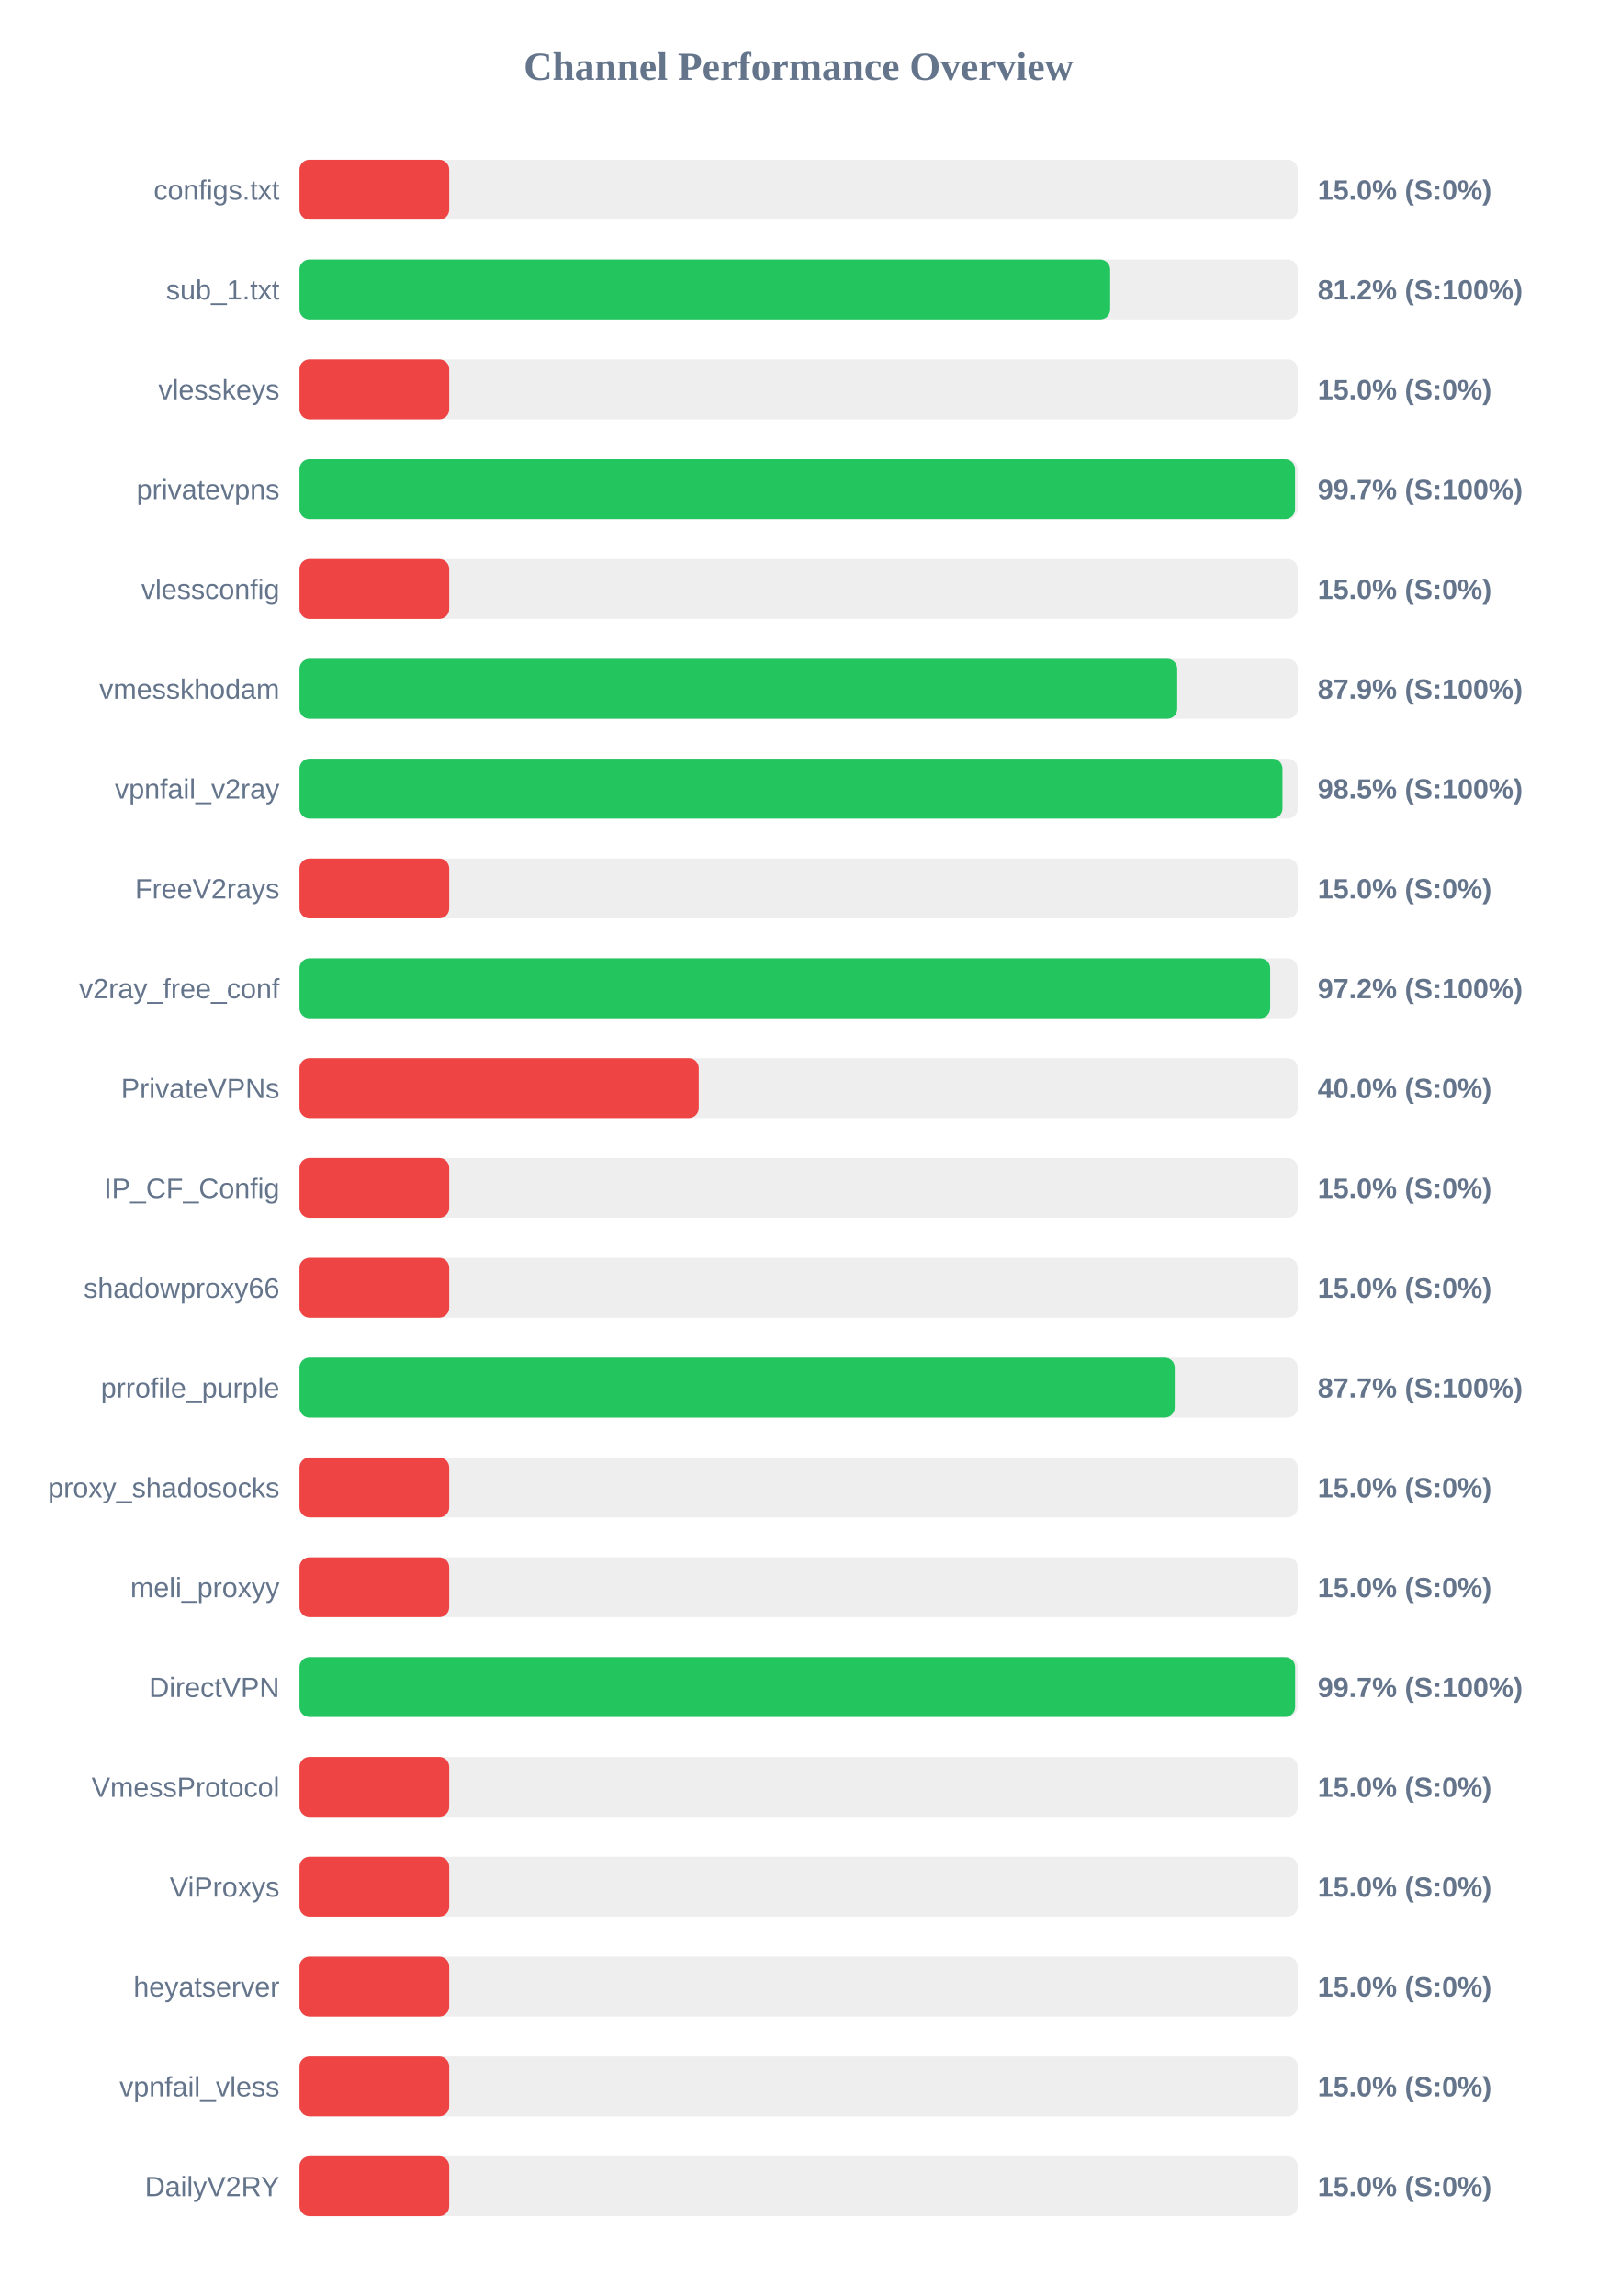
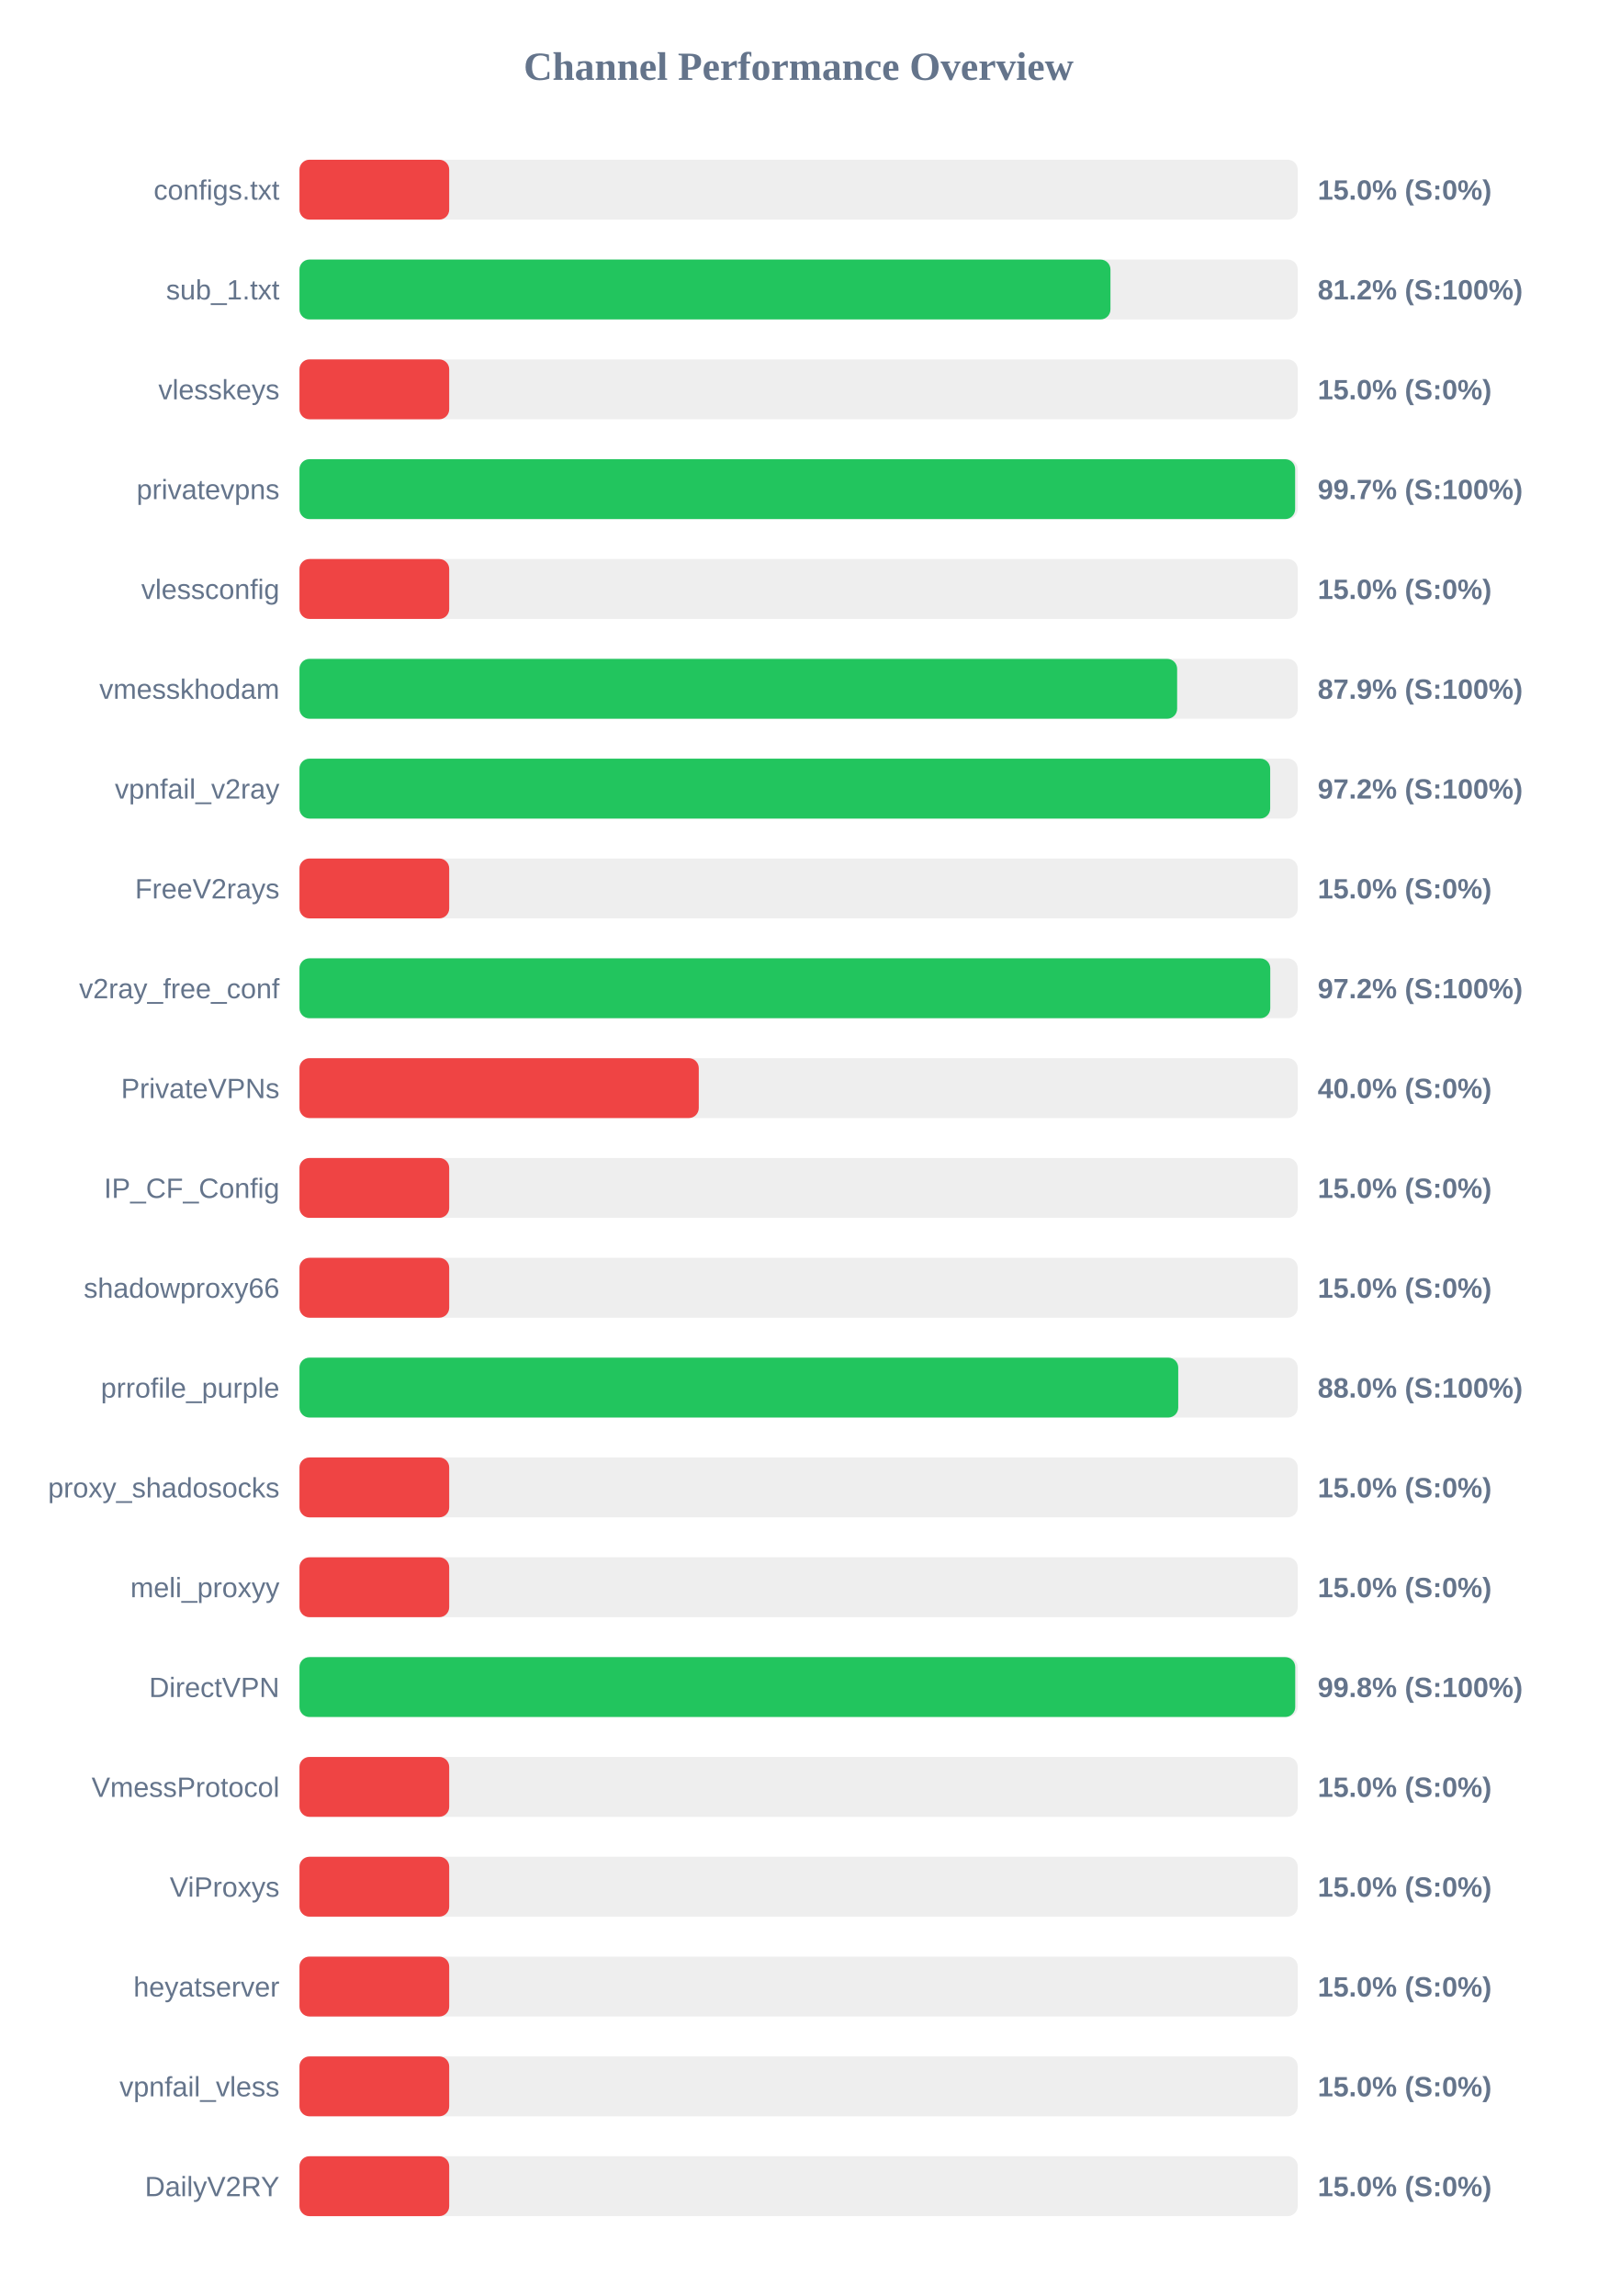
<svg xmlns="http://www.w3.org/2000/svg" width="800" height="1150" version="1.1">
  <style>
        .row { font: 14px Arial; fill: #64748b; }
        .score { font: bold 14px Arial; fill: #64748b; }
    </style>
  <text x="400" y="40" text-anchor="middle" font-size="20px" font-weight="bold" fill="#64748b">Channel Performance Overview</text>
  <rect x="150" y="80" width="500" height="30" fill="#eee" rx="5" />
  <rect x="150" y="80" width="75.0" height="30" fill="#ef4444" rx="5" />
  <text x="140" y="100" text-anchor="end" class="row">configs.txt</text>
  <text x="660" y="100" text-anchor="start" class="score">15.0% (S:0%)</text>
  <rect x="150" y="130" width="500" height="30" fill="#eee" rx="5" />
-   <rect x="150" y="130" width="406.05" height="30" fill="#22c55e" rx="5" />
+   <rect x="150" y="130" width="406.2" height="30" fill="#22c55e" rx="5" />
  <text x="140" y="150" text-anchor="end" class="row">sub_1.txt</text>
  <text x="660" y="150" text-anchor="start" class="score">81.2% (S:100%)</text>
  <rect x="150" y="180" width="500" height="30" fill="#eee" rx="5" />
  <rect x="150" y="180" width="75.0" height="30" fill="#ef4444" rx="5" />
  <text x="140" y="200" text-anchor="end" class="row">vlesskeys</text>
  <text x="660" y="200" text-anchor="start" class="score">15.0% (S:0%)</text>
  <rect x="150" y="230" width="500" height="30" fill="#eee" rx="5" />
-   <rect x="150" y="230" width="498.65" height="30" fill="#22c55e" rx="5" />
+   <rect x="150" y="230" width="498.7" height="30" fill="#22c55e" rx="5" />
  <text x="140" y="250" text-anchor="end" class="row">privatevpns</text>
  <text x="660" y="250" text-anchor="start" class="score">99.7% (S:100%)</text>
  <rect x="150" y="280" width="500" height="30" fill="#eee" rx="5" />
  <rect x="150" y="280" width="75.0" height="30" fill="#ef4444" rx="5" />
  <text x="140" y="300" text-anchor="end" class="row">vlessconfig</text>
  <text x="660" y="300" text-anchor="start" class="score">15.0% (S:0%)</text>
  <rect x="150" y="330" width="500" height="30" fill="#eee" rx="5" />
-   <rect x="150" y="330" width="439.65" height="30" fill="#22c55e" rx="5" />
+   <rect x="150" y="330" width="439.6" height="30" fill="#22c55e" rx="5" />
  <text x="140" y="350" text-anchor="end" class="row">vmesskhodam</text>
  <text x="660" y="350" text-anchor="start" class="score">87.9% (S:100%)</text>
  <rect x="150" y="380" width="500" height="30" fill="#eee" rx="5" />
-   <rect x="150" y="380" width="492.35" height="30" fill="#22c55e" rx="5" />
+   <rect x="150" y="380" width="486.2" height="30" fill="#22c55e" rx="5" />
  <text x="140" y="400" text-anchor="end" class="row">vpnfail_v2ray</text>
-   <text x="660" y="400" text-anchor="start" class="score">98.5% (S:100%)</text>
+   <text x="660" y="400" text-anchor="start" class="score">97.2% (S:100%)</text>
  <rect x="150" y="430" width="500" height="30" fill="#eee" rx="5" />
  <rect x="150" y="430" width="75.0" height="30" fill="#ef4444" rx="5" />
  <text x="140" y="450" text-anchor="end" class="row">FreeV2rays</text>
  <text x="660" y="450" text-anchor="start" class="score">15.0% (S:0%)</text>
  <rect x="150" y="480" width="500" height="30" fill="#eee" rx="5" />
-   <rect x="150" y="480" width="486.2" height="30" fill="#22c55e" rx="5" />
+   <rect x="150" y="480" width="486.25" height="30" fill="#22c55e" rx="5" />
  <text x="140" y="500" text-anchor="end" class="row">v2ray_free_conf</text>
  <text x="660" y="500" text-anchor="start" class="score">97.2% (S:100%)</text>
  <rect x="150" y="530" width="500" height="30" fill="#eee" rx="5" />
  <rect x="150" y="530" width="200.0" height="30" fill="#ef4444" rx="5" />
  <text x="140" y="550" text-anchor="end" class="row">PrivateVPNs</text>
  <text x="660" y="550" text-anchor="start" class="score">40.0% (S:0%)</text>
  <rect x="150" y="580" width="500" height="30" fill="#eee" rx="5" />
  <rect x="150" y="580" width="75.0" height="30" fill="#ef4444" rx="5" />
  <text x="140" y="600" text-anchor="end" class="row">IP_CF_Config</text>
  <text x="660" y="600" text-anchor="start" class="score">15.0% (S:0%)</text>
  <rect x="150" y="630" width="500" height="30" fill="#eee" rx="5" />
  <rect x="150" y="630" width="75.0" height="30" fill="#ef4444" rx="5" />
  <text x="140" y="650" text-anchor="end" class="row">shadowproxy66</text>
  <text x="660" y="650" text-anchor="start" class="score">15.0% (S:0%)</text>
  <rect x="150" y="680" width="500" height="30" fill="#eee" rx="5" />
-   <rect x="150" y="680" width="438.4" height="30" fill="#22c55e" rx="5" />
+   <rect x="150" y="680" width="440.15" height="30" fill="#22c55e" rx="5" />
  <text x="140" y="700" text-anchor="end" class="row">prrofile_purple</text>
-   <text x="660" y="700" text-anchor="start" class="score">87.7% (S:100%)</text>
+   <text x="660" y="700" text-anchor="start" class="score">88.0% (S:100%)</text>
  <rect x="150" y="730" width="500" height="30" fill="#eee" rx="5" />
  <rect x="150" y="730" width="75.0" height="30" fill="#ef4444" rx="5" />
  <text x="140" y="750" text-anchor="end" class="row">proxy_shadosocks</text>
  <text x="660" y="750" text-anchor="start" class="score">15.0% (S:0%)</text>
  <rect x="150" y="780" width="500" height="30" fill="#eee" rx="5" />
  <rect x="150" y="780" width="75.0" height="30" fill="#ef4444" rx="5" />
  <text x="140" y="800" text-anchor="end" class="row">meli_proxyy</text>
  <text x="660" y="800" text-anchor="start" class="score">15.0% (S:0%)</text>
  <rect x="150" y="830" width="500" height="30" fill="#eee" rx="5" />
-   <rect x="150" y="830" width="498.7" height="30" fill="#22c55e" rx="5" />
+   <rect x="150" y="830" width="498.75" height="30" fill="#22c55e" rx="5" />
  <text x="140" y="850" text-anchor="end" class="row">DirectVPN</text>
-   <text x="660" y="850" text-anchor="start" class="score">99.7% (S:100%)</text>
+   <text x="660" y="850" text-anchor="start" class="score">99.8% (S:100%)</text>
  <rect x="150" y="880" width="500" height="30" fill="#eee" rx="5" />
  <rect x="150" y="880" width="75.0" height="30" fill="#ef4444" rx="5" />
  <text x="140" y="900" text-anchor="end" class="row">VmessProtocol</text>
  <text x="660" y="900" text-anchor="start" class="score">15.0% (S:0%)</text>
  <rect x="150" y="930" width="500" height="30" fill="#eee" rx="5" />
  <rect x="150" y="930" width="75.0" height="30" fill="#ef4444" rx="5" />
  <text x="140" y="950" text-anchor="end" class="row">ViProxys</text>
  <text x="660" y="950" text-anchor="start" class="score">15.0% (S:0%)</text>
  <rect x="150" y="980" width="500" height="30" fill="#eee" rx="5" />
  <rect x="150" y="980" width="75.0" height="30" fill="#ef4444" rx="5" />
  <text x="140" y="1000" text-anchor="end" class="row">heyatserver</text>
  <text x="660" y="1000" text-anchor="start" class="score">15.0% (S:0%)</text>
  <rect x="150" y="1030" width="500" height="30" fill="#eee" rx="5" />
  <rect x="150" y="1030" width="75.0" height="30" fill="#ef4444" rx="5" />
  <text x="140" y="1050" text-anchor="end" class="row">vpnfail_vless</text>
  <text x="660" y="1050" text-anchor="start" class="score">15.0% (S:0%)</text>
  <rect x="150" y="1080" width="500" height="30" fill="#eee" rx="5" />
  <rect x="150" y="1080" width="75.0" height="30" fill="#ef4444" rx="5" />
  <text x="140" y="1100" text-anchor="end" class="row">DailyV2RY</text>
  <text x="660" y="1100" text-anchor="start" class="score">15.0% (S:0%)</text>
</svg>
